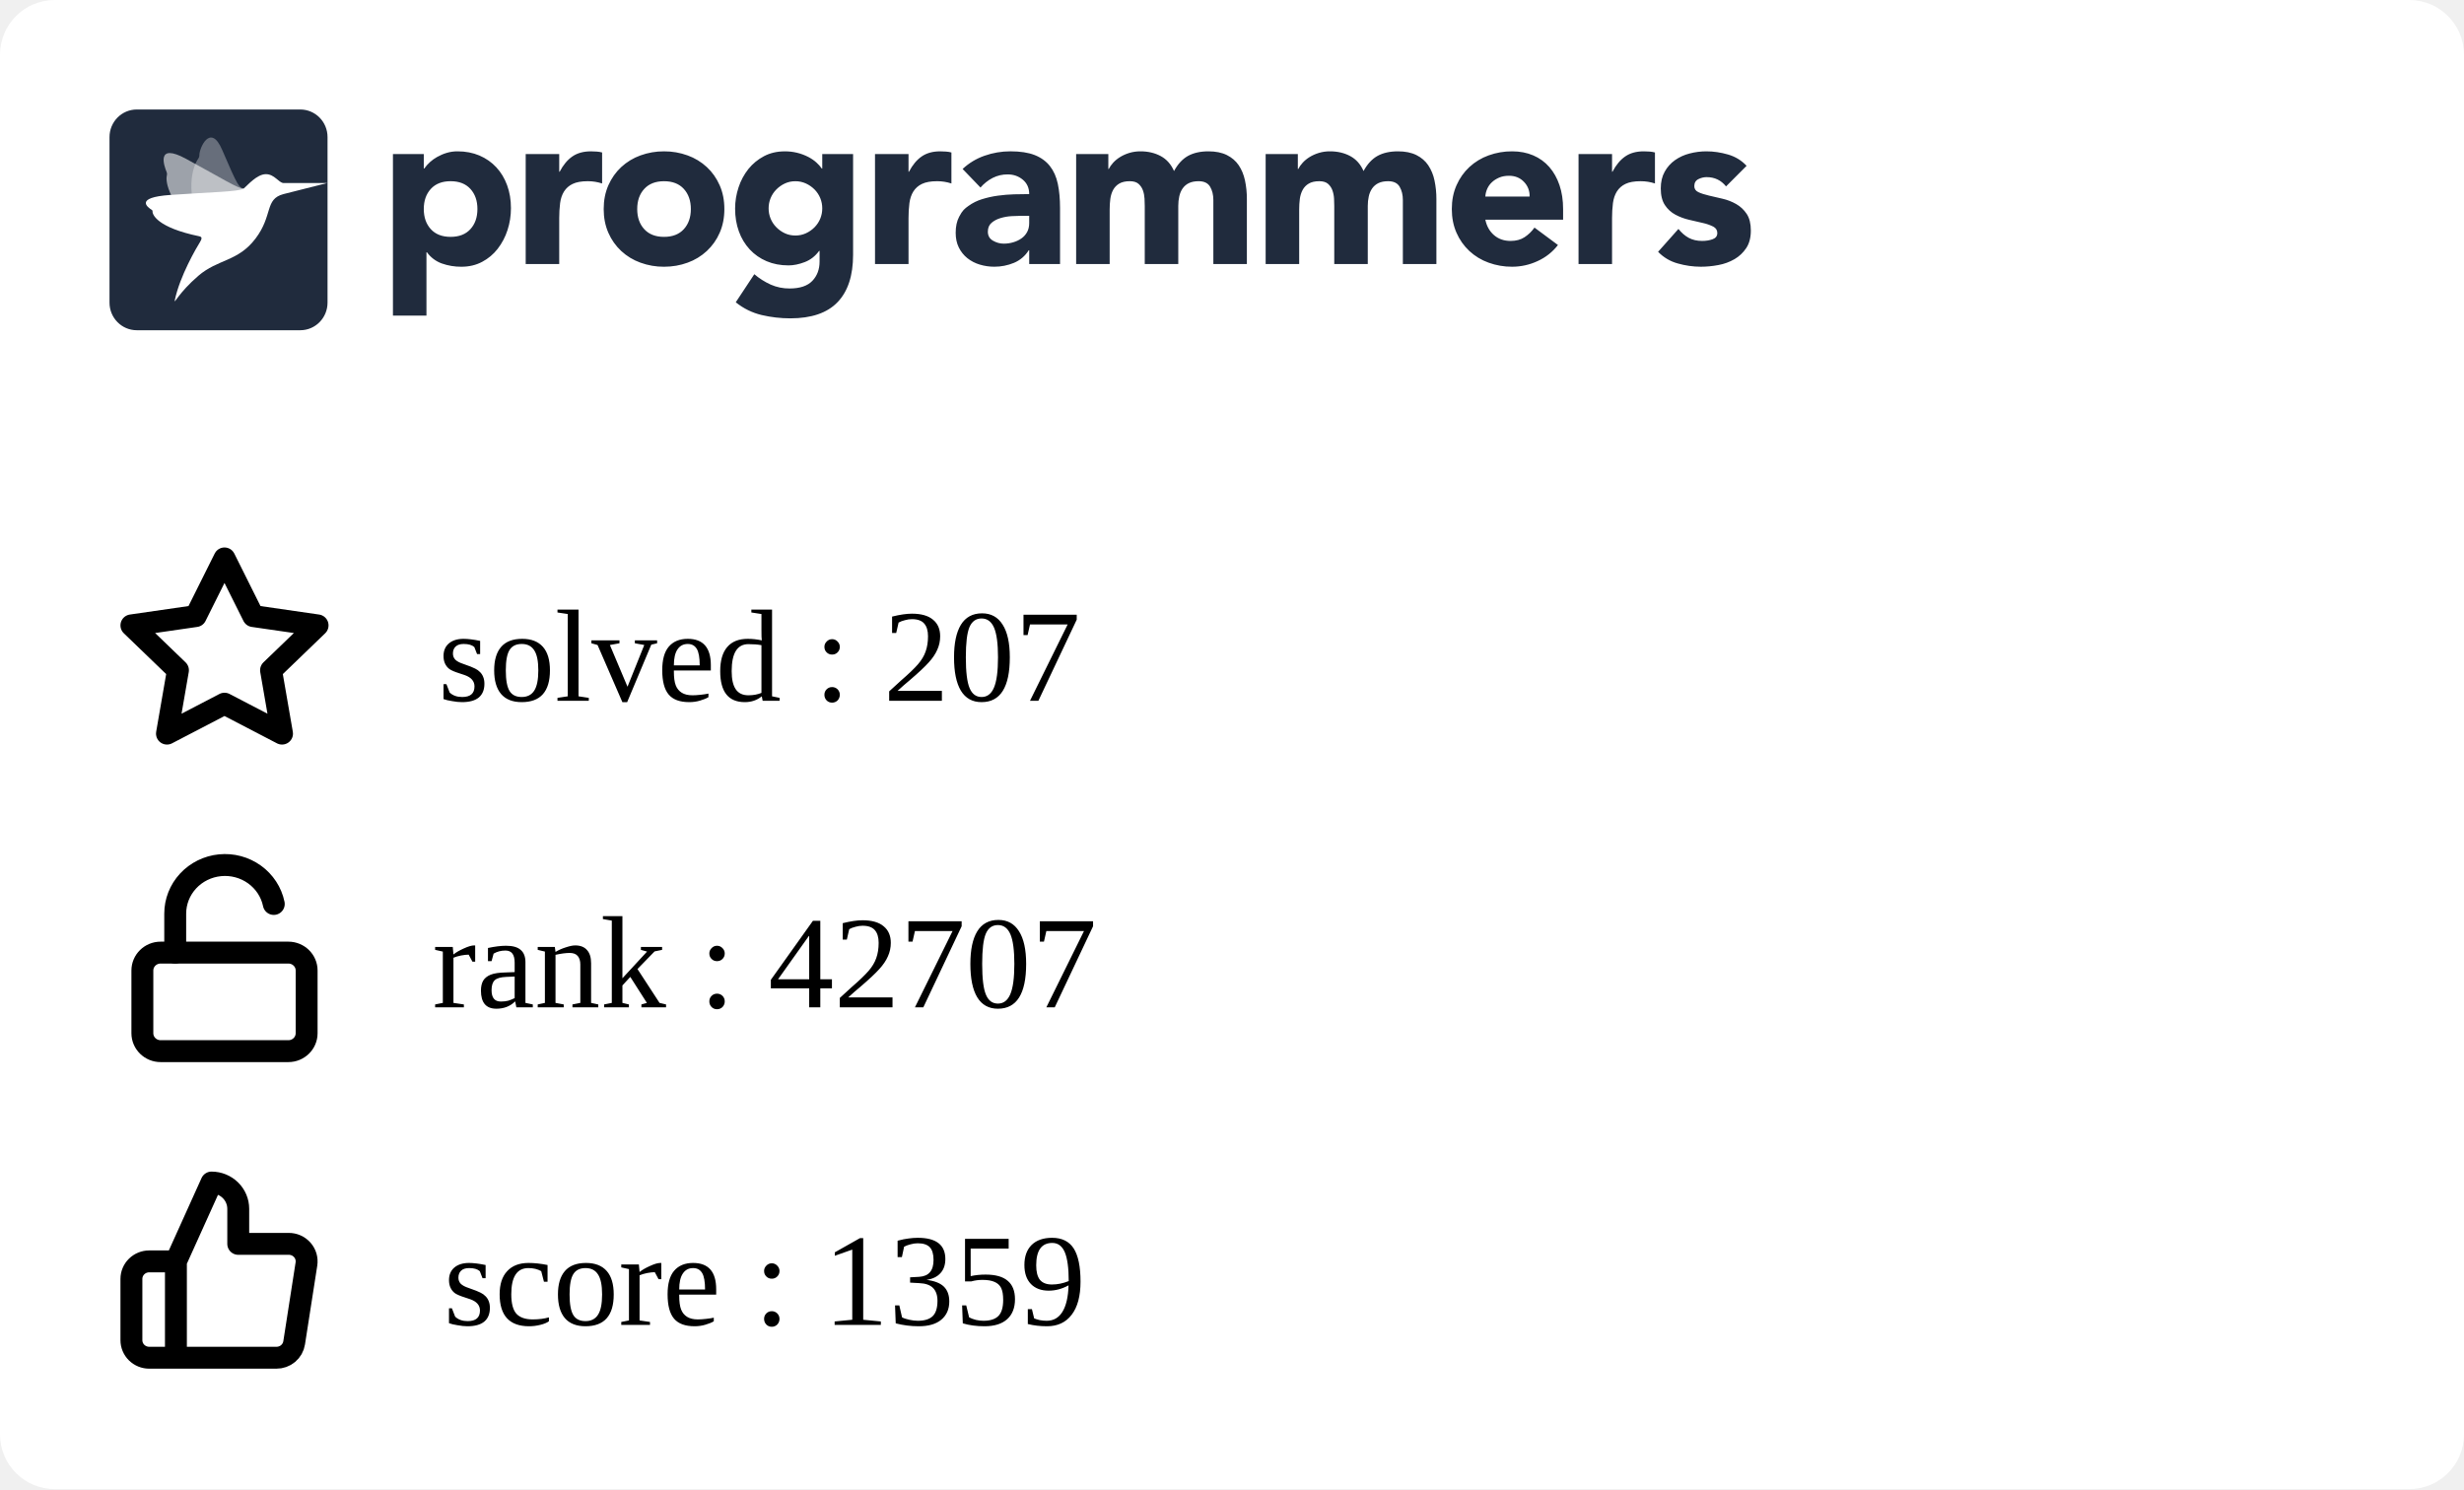
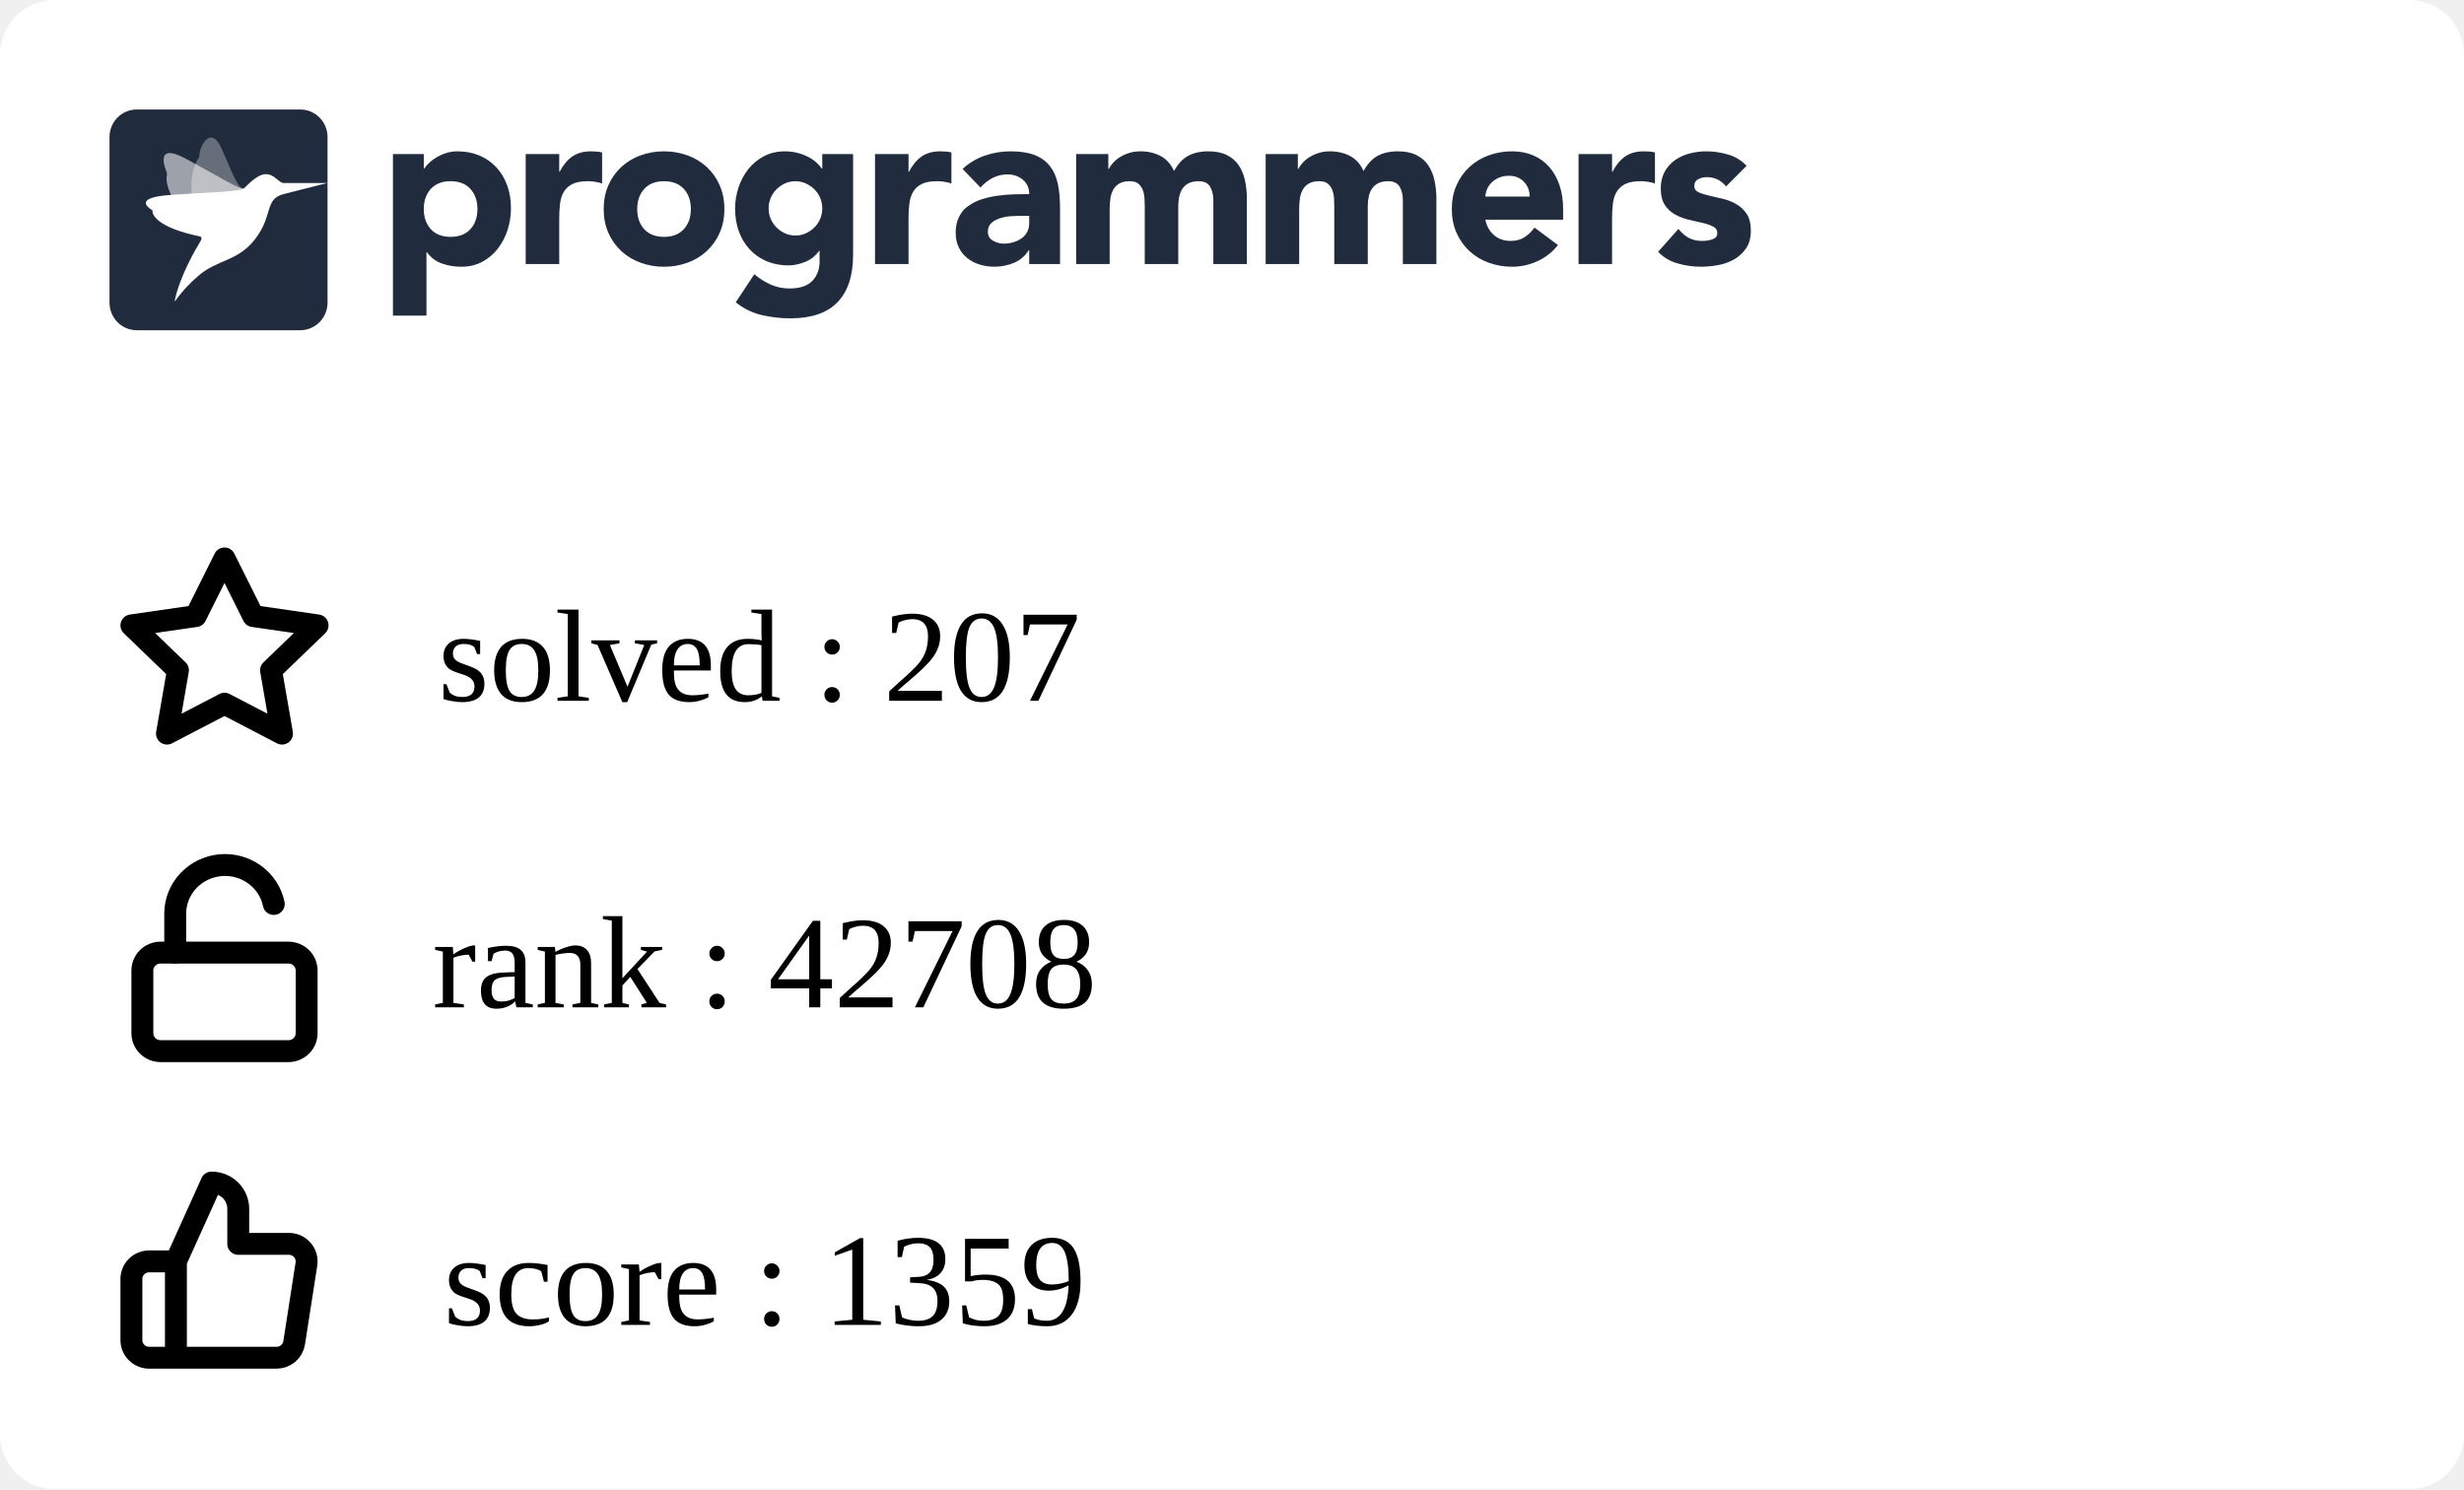
<svg xmlns="http://www.w3.org/2000/svg" width="225" height="136" viewBox="0 0 225 136" fill="none">
  <g clip-path="url(#clip0_849_5838)">
    <rect width="225" height="136" rx="5" fill="white" />
    <g clip-path="url(#clip1_849_5838)">
      <path fill-rule="evenodd" clip-rule="evenodd" d="M35.882 14.07H38.698V15.392H38.739C39.047 14.959 39.448 14.599 39.912 14.338C40.187 14.182 40.477 14.057 40.779 13.966C41.103 13.868 41.44 13.819 41.779 13.821C42.514 13.821 43.181 13.949 43.779 14.203C44.378 14.459 44.892 14.817 45.32 15.279C45.748 15.739 46.078 16.287 46.309 16.921C46.541 17.555 46.657 18.25 46.657 19.008C46.657 19.711 46.551 20.382 46.34 21.023C46.143 21.639 45.839 22.216 45.442 22.728C45.06 23.22 44.576 23.625 44.024 23.915C43.466 24.212 42.833 24.361 42.126 24.361C41.518 24.365 40.914 24.264 40.34 24.061C39.795 23.864 39.322 23.508 38.984 23.038H38.942V28.824H35.882V14.07ZM38.698 19.09C38.698 19.848 38.912 20.461 39.341 20.93C39.769 21.398 40.371 21.632 41.147 21.632C41.923 21.632 42.525 21.398 42.953 20.93C43.381 20.462 43.595 19.849 43.596 19.09C43.596 18.333 43.382 17.72 42.953 17.251C42.524 16.783 41.922 16.549 41.147 16.549C40.372 16.549 39.77 16.784 39.341 17.252C38.912 17.72 38.698 18.333 38.698 19.091M48.004 14.071H51.065V15.682H51.106C51.432 15.062 51.819 14.597 52.269 14.287C52.718 13.977 53.283 13.822 53.963 13.822C54.14 13.822 54.317 13.829 54.493 13.843C54.67 13.857 54.833 13.884 54.982 13.925V16.756C54.561 16.618 54.12 16.548 53.676 16.549C53.092 16.549 52.63 16.632 52.289 16.798C51.966 16.949 51.693 17.189 51.504 17.49C51.319 17.787 51.2 18.141 51.146 18.555C51.091 19.007 51.063 19.462 51.065 19.918V24.112H48.004V14.071ZM55.126 19.091C55.126 18.293 55.269 17.57 55.554 16.922C55.84 16.275 56.232 15.72 56.728 15.258C57.235 14.79 57.832 14.428 58.483 14.194C59.172 13.943 59.902 13.817 60.636 13.822C61.37 13.817 62.099 13.943 62.789 14.194C63.44 14.428 64.037 14.79 64.543 15.258C65.041 15.72 65.432 16.275 65.717 16.922C66.003 17.568 66.145 18.292 66.145 19.091C66.145 19.891 66.003 20.614 65.717 21.261C65.445 21.89 65.045 22.456 64.543 22.924C64.037 23.393 63.44 23.756 62.789 23.989C62.115 24.237 61.398 24.361 60.636 24.361C59.902 24.366 59.173 24.24 58.483 23.989C57.832 23.756 57.235 23.394 56.728 22.925C56.227 22.457 55.827 21.891 55.554 21.262C55.269 20.613 55.126 19.89 55.126 19.091ZM58.187 19.091C58.187 19.849 58.401 20.462 58.83 20.931C59.259 21.399 59.861 21.633 60.636 21.633C61.411 21.633 62.013 21.399 62.442 20.931C62.87 20.463 63.085 19.85 63.085 19.091C63.085 18.334 62.87 17.721 62.442 17.252C62.013 16.784 61.411 16.55 60.636 16.55C59.861 16.55 59.259 16.784 58.83 17.253C58.401 17.721 58.187 18.334 58.187 19.092M77.9 23.267C77.9 25.168 77.427 26.61 76.482 27.596C75.537 28.581 74.098 29.074 72.167 29.074C71.287 29.074 70.41 28.973 69.554 28.773C68.686 28.567 67.877 28.168 67.186 27.606L68.88 25.044C69.333 25.428 69.838 25.748 70.38 25.994C70.923 26.233 71.511 26.352 72.105 26.346C73.043 26.346 73.734 26.115 74.176 25.653C74.618 25.192 74.84 24.603 74.84 23.886V22.915H74.798C74.444 23.397 74.006 23.738 73.482 23.938C72.959 24.138 72.466 24.238 72.003 24.238C71.268 24.238 70.602 24.111 70.003 23.856C69.419 23.61 68.893 23.244 68.462 22.781C68.025 22.305 67.688 21.747 67.473 21.138C67.241 20.505 67.126 19.809 67.126 19.051C67.126 18.391 67.233 17.735 67.442 17.109C67.64 16.502 67.944 15.935 68.34 15.435C68.728 14.953 69.211 14.556 69.758 14.267C70.316 13.972 70.949 13.823 71.656 13.823C72.409 13.816 73.151 13.993 73.819 14.339C74.106 14.491 74.351 14.659 74.554 14.846C74.738 15.009 74.902 15.193 75.043 15.394H75.084V14.07H77.9V23.267ZM70.187 19.031C70.183 19.676 70.436 20.297 70.891 20.756C71.115 20.983 71.377 21.168 71.666 21.303C71.958 21.441 72.281 21.51 72.635 21.51C72.976 21.51 73.296 21.441 73.595 21.304C73.894 21.166 74.156 20.983 74.38 20.756C74.835 20.297 75.088 19.676 75.084 19.031C75.088 18.385 74.835 17.764 74.38 17.305C74.153 17.077 73.887 16.892 73.595 16.758C73.294 16.62 72.967 16.55 72.636 16.551C72.282 16.551 71.959 16.62 71.667 16.758C71.378 16.893 71.115 17.078 70.891 17.305C70.436 17.764 70.183 18.385 70.187 19.03M79.901 14.071H82.962V15.682H83.003C83.329 15.062 83.716 14.597 84.166 14.287C84.615 13.977 85.18 13.821 85.859 13.822C86.037 13.822 86.213 13.829 86.39 13.843C86.567 13.857 86.73 13.884 86.879 13.925V16.756C86.458 16.618 86.017 16.548 85.573 16.549C84.989 16.549 84.526 16.632 84.186 16.798C83.863 16.949 83.59 17.189 83.401 17.49C83.217 17.787 83.098 18.141 83.043 18.555C82.987 19.007 82.96 19.462 82.962 19.918V24.112H79.902L79.901 14.071ZM93.982 22.852H93.941C93.622 23.37 93.147 23.775 92.584 24.008C92.018 24.241 91.411 24.361 90.798 24.359C90.345 24.36 89.895 24.294 89.462 24.163C89.05 24.041 88.666 23.841 88.329 23.574C88.003 23.311 87.738 22.979 87.554 22.602C87.363 22.217 87.268 21.769 87.268 21.259C87.268 20.681 87.373 20.193 87.585 19.793C87.901 19.193 88.082 19.062 88.442 18.801C88.817 18.531 89.234 18.325 89.676 18.191C90.138 18.046 90.618 17.939 91.115 17.871C91.612 17.802 92.108 17.761 92.605 17.747C93.064 17.733 93.523 17.727 93.982 17.726C93.982 17.175 93.788 16.738 93.401 16.414C93.013 16.091 92.554 15.929 92.023 15.929C91.545 15.922 91.072 16.032 90.645 16.248C90.222 16.468 89.845 16.767 89.533 17.127L87.901 15.432C88.474 14.894 89.156 14.482 89.9 14.223C90.662 13.955 91.451 13.82 92.268 13.82C93.165 13.82 93.903 13.934 94.482 14.161C95.059 14.389 95.522 14.723 95.87 15.164C96.217 15.605 96.458 16.145 96.594 16.785C96.73 17.427 96.798 18.167 96.798 19.007V24.112H93.982V22.852ZM93.227 19.71C92.996 19.71 92.707 19.721 92.359 19.741C92.02 19.761 91.685 19.82 91.36 19.918C91.04 20.014 90.767 20.158 90.543 20.351C90.319 20.544 90.206 20.813 90.206 21.158C90.206 21.529 90.363 21.804 90.676 21.983C90.988 22.163 91.315 22.252 91.656 22.252C91.954 22.252 92.244 22.211 92.524 22.128C92.802 22.046 93.05 21.929 93.268 21.777C93.484 21.627 93.662 21.429 93.788 21.199C93.917 20.964 93.981 20.688 93.981 20.372V19.71H93.227ZM98.268 14.07H101.207V15.433H101.247C101.343 15.24 101.479 15.047 101.655 14.854C101.832 14.662 102.043 14.489 102.288 14.338C102.533 14.187 102.812 14.063 103.124 13.966C103.455 13.867 103.799 13.819 104.144 13.821C104.839 13.821 105.454 13.966 105.992 14.255C106.529 14.545 106.933 15 107.206 15.62C107.56 14.972 107.988 14.511 108.491 14.234C108.995 13.959 109.614 13.821 110.348 13.821C111.015 13.821 111.576 13.935 112.032 14.162C112.488 14.39 112.848 14.7 113.113 15.092C113.379 15.485 113.57 15.947 113.685 16.476C113.804 17.037 113.861 17.609 113.858 18.182V24.112H110.797V18.264C110.797 17.796 110.699 17.393 110.502 17.055C110.304 16.718 109.954 16.549 109.45 16.549C109.097 16.549 108.801 16.608 108.563 16.725C108.333 16.835 108.137 17.002 107.992 17.211C107.848 17.418 107.746 17.659 107.686 17.933C107.624 18.209 107.594 18.499 107.594 18.802V24.112H104.533V18.802C104.533 18.622 104.526 18.402 104.512 18.14C104.5 17.887 104.452 17.636 104.369 17.396C104.29 17.166 104.153 16.96 103.971 16.797C103.788 16.632 103.519 16.549 103.166 16.549C102.771 16.549 102.451 16.622 102.206 16.766C101.969 16.903 101.774 17.104 101.645 17.345C101.516 17.586 101.431 17.858 101.39 18.161C101.349 18.476 101.329 18.794 101.329 19.111V24.112H98.268V14.07ZM115.573 14.07H118.512V15.433H118.553C118.647 15.24 118.783 15.047 118.961 14.854C119.138 14.662 119.349 14.489 119.594 14.338C119.838 14.187 120.117 14.063 120.43 13.966C120.761 13.866 121.105 13.817 121.451 13.821C122.144 13.821 122.76 13.966 123.297 14.255C123.835 14.545 124.24 15 124.512 15.62C124.865 14.972 125.294 14.511 125.797 14.234C126.3 13.959 126.919 13.821 127.654 13.821C128.32 13.821 128.881 13.935 129.338 14.162C129.794 14.39 130.154 14.7 130.419 15.092C130.696 15.513 130.89 15.983 130.99 16.476C131.109 17.037 131.167 17.609 131.164 18.182V24.112H128.102V18.264C128.102 17.796 128.004 17.393 127.807 17.055C127.61 16.718 127.26 16.549 126.756 16.549C126.403 16.549 126.106 16.608 125.868 16.725C125.639 16.835 125.442 17.002 125.297 17.211C125.148 17.429 125.045 17.674 124.991 17.933C124.928 18.218 124.897 18.509 124.899 18.802V24.112H121.838V18.802C121.838 18.622 121.831 18.402 121.818 18.14C121.806 17.887 121.757 17.636 121.674 17.396C121.595 17.166 121.459 16.96 121.277 16.797C121.092 16.632 120.824 16.549 120.471 16.549C120.076 16.549 119.756 16.622 119.512 16.766C119.274 16.903 119.08 17.104 118.951 17.345C118.821 17.586 118.736 17.858 118.695 18.161C118.655 18.476 118.635 18.794 118.635 19.111V24.112H115.573V14.07ZM142.265 22.377C141.777 23.01 141.139 23.514 140.409 23.843C139.681 24.184 138.886 24.36 138.082 24.36C137.348 24.365 136.619 24.239 135.929 23.988C135.278 23.755 134.681 23.393 134.174 22.924C133.674 22.455 133.274 21.889 133.001 21.261C132.715 20.613 132.572 19.889 132.572 19.09C132.572 18.292 132.715 17.569 133.001 16.921C133.287 16.274 133.678 15.72 134.174 15.258C134.681 14.789 135.278 14.427 135.929 14.193C136.619 13.942 137.348 13.816 138.082 13.821C138.79 13.821 139.432 13.945 140.01 14.193C140.575 14.432 141.077 14.796 141.48 15.258C141.881 15.72 142.191 16.274 142.409 16.921C142.626 17.569 142.735 18.292 142.735 19.09V20.062H135.633C135.756 20.654 136.021 21.126 136.43 21.478C136.838 21.829 137.341 22.004 137.939 22.004C138.443 22.004 138.868 21.891 139.215 21.663C139.569 21.429 139.877 21.131 140.122 20.785L142.265 22.377ZM139.674 17.954C139.686 17.707 139.646 17.461 139.559 17.23C139.471 16.999 139.336 16.788 139.163 16.611C138.81 16.239 138.354 16.053 137.797 16.053C137.456 16.053 137.157 16.108 136.899 16.218C136.641 16.329 136.419 16.47 136.235 16.642C136.053 16.811 135.907 17.015 135.806 17.242C135.705 17.467 135.647 17.708 135.633 17.954H139.674ZM144.144 14.07H147.204V15.681H147.245C147.572 15.061 147.96 14.596 148.408 14.287C148.857 13.976 149.422 13.821 150.102 13.821C150.279 13.821 150.456 13.828 150.633 13.842C150.81 13.856 150.973 13.884 151.122 13.925V16.755C150.701 16.617 150.26 16.547 149.817 16.549C149.232 16.549 148.769 16.631 148.429 16.797C148.106 16.948 147.833 17.188 147.644 17.489C147.46 17.786 147.34 18.14 147.285 18.554C147.23 19.006 147.203 19.461 147.204 19.917V24.112H144.144V14.07ZM157.613 17.024C157.163 16.46 156.571 16.177 155.837 16.177C155.579 16.177 155.327 16.239 155.082 16.363C154.837 16.487 154.715 16.701 154.715 17.004C154.715 17.251 154.841 17.434 155.093 17.552C155.344 17.669 155.664 17.772 156.052 17.862L157.296 18.151C157.732 18.252 158.152 18.415 158.541 18.636C158.928 18.857 159.248 19.156 159.5 19.535C159.752 19.914 159.878 20.42 159.878 21.054C159.878 21.701 159.738 22.235 159.459 22.655C159.18 23.075 158.823 23.413 158.388 23.668C157.933 23.93 157.436 24.112 156.918 24.205C156.374 24.308 155.837 24.36 155.307 24.36C154.596 24.358 153.888 24.257 153.204 24.061C152.52 23.875 151.9 23.507 151.409 22.997L153.266 20.909C153.552 21.267 153.868 21.54 154.215 21.726C154.562 21.912 154.967 22.004 155.428 22.004C155.783 22.004 156.103 21.953 156.388 21.849C156.674 21.746 156.816 21.557 156.816 21.281C156.816 21.02 156.69 20.823 156.439 20.692C156.134 20.542 155.812 20.431 155.48 20.361L154.235 20.072C153.801 19.973 153.383 19.816 152.99 19.607C152.602 19.4 152.272 19.098 152.031 18.729C151.779 18.35 151.653 17.844 151.653 17.211C151.653 16.618 151.772 16.108 152.011 15.682C152.24 15.264 152.561 14.904 152.95 14.628C153.354 14.345 153.807 14.138 154.287 14.018C154.786 13.887 155.3 13.822 155.817 13.821C156.47 13.821 157.129 13.918 157.796 14.111C158.463 14.304 159.027 14.649 159.49 15.144L157.613 17.024ZM12.489 10H27.421C28.795 10 29.909 11.128 29.909 12.52V27.64C29.909 29.032 28.795 30.16 27.42 30.16H12.489C11.115 30.16 10 29.032 10 27.64V12.52C10 11.128 11.114 10 12.489 10Z" fill="#202B3D" />
      <mask id="mask0_849_5838" style="mask-type:alpha" maskUnits="userSpaceOnUse" x="10" y="10" width="20" height="21">
        <path fill-rule="evenodd" clip-rule="evenodd" d="M12.489 10H27.421C28.795 10 29.909 11.128 29.909 12.52V27.64C29.909 29.032 28.795 30.16 27.42 30.16H12.489C11.115 30.16 10 29.032 10 27.64V12.52C10 11.128 11.114 10 12.489 10Z" fill="white" />
      </mask>
      <g mask="url(#mask0_849_5838)">
        <path opacity="0.56" fill-rule="evenodd" clip-rule="evenodd" d="M22.25 17.222C21.826 17.278 20.167 16.233 16.992 14.506C14.221 12.999 14.976 15.14 15.22 15.724C15.255 15.807 15.262 15.898 15.241 15.985C15.136 16.405 15.072 17.988 18.3 21.469C18.428 21.608 18.482 21.747 18.381 21.908L18.346 21.966C17.904 22.684 22.575 16.957 22.25 17.222Z" fill="white" />
        <path opacity="0.32" fill-rule="evenodd" clip-rule="evenodd" d="M22.25 17.223C21.842 17.134 21.719 17.039 20.286 13.686C19.215 11.177 18.18 13.555 18.205 14.192C18.208 14.281 18.183 14.368 18.133 14.442C17.889 14.797 16.62 16.766 18.423 21.18C18.495 21.356 18.482 21.731 18.381 21.908L18.346 21.967C17.903 22.684 22.574 16.958 22.25 17.223Z" fill="white" />
        <path fill-rule="evenodd" clip-rule="evenodd" d="M25.886 16.719C25.43 16.677 25.069 15.906 24.279 15.906C23.453 15.906 22.575 16.956 22.25 17.222C21.78 17.519 19.264 17.541 15.543 17.805C12.251 18.038 13.479 18.934 13.857 19.165C13.911 19.197 13.938 19.244 13.931 19.301C13.898 19.574 14.335 20.782 18.206 21.581C18.568 21.657 18.346 21.965 18.346 21.965C17.903 22.683 16.433 25.194 15.962 27.412C15.866 27.862 16.303 26.746 18.108 25.192C19.913 23.638 21.721 23.913 23.333 21.788C24.945 19.663 24.15 18.184 25.886 17.727L29.868 16.719C29.868 16.719 25.929 16.724 25.886 16.719Z" fill="white" />
      </g>
    </g>
    <path d="M16.064 115.2L19.316 108C19.963 108 20.583 108.253 21.041 108.703C21.498 109.153 21.755 109.763 21.755 110.4V113.6H26.356C26.591 113.597 26.825 113.645 27.04 113.74C27.255 113.835 27.446 113.975 27.601 114.15C27.756 114.325 27.87 114.531 27.936 114.754C28.001 114.977 28.017 115.211 27.982 115.44L26.86 122.64C26.801 123.021 26.604 123.369 26.305 123.619C26.007 123.869 25.626 124.004 25.234 124H16.064M16.064 115.2V124M16.064 115.2H13.626C13.195 115.2 12.781 115.369 12.476 115.669C12.171 115.969 12 116.376 12 116.8V122.4C12 122.824 12.171 123.231 12.476 123.531C12.781 123.831 13.195 124 13.626 124H16.064" stroke="black" stroke-width="2" stroke-linecap="round" stroke-linejoin="round" />
    <path d="M20.5 51L23.127 56.266L29 57.116L24.75 61.212L25.753 67L20.5 64.266L15.247 67L16.25 61.212L12 57.116L17.873 56.266L20.5 51Z" stroke="black" stroke-width="2" stroke-linecap="round" stroke-linejoin="round" />
    <path d="M26.333 87H14.667C13.746 87 13 87.733 13 88.636V94.364C13 95.267 13.746 96 14.667 96H26.333C27.254 96 28 95.267 28 94.364V88.636C28 87.733 27.254 87 26.333 87Z" stroke="black" stroke-width="2" stroke-linecap="round" stroke-linejoin="round" />
    <path d="M16 87V83.446C15.999 82.345 16.417 81.282 17.172 80.465C17.928 79.647 18.967 79.133 20.089 79.022C21.21 78.912 22.334 79.212 23.241 79.866C24.149 80.519 24.776 81.478 25 82.558" stroke="black" stroke-width="2" stroke-linecap="round" stroke-linejoin="round" />
  </g>
  <defs>
    <clipPath id="clip0_849_5838">
      <rect width="225" height="150" rx="5" fill="white" />
    </clipPath>
    <clipPath id="clip1_849_5838">
      <rect width="150" height="21" fill="white" transform="translate(10 10)" />
    </clipPath>
  </defs>
  <text text-anchor="left" x="40" y="64" class="title" style="fill:#000000;" stroke="#none" stroke-width="1">solved : 207</text>
-   <text text-anchor="left" x="39.5" y="92" class="title" style="fill:#000000;" stroke="#none" stroke-width="1">rank : 42707</text>
+   <text text-anchor="left" x="39.5" y="92" class="title" style="fill:#000000;" stroke="#none" stroke-width="1">rank : 42708</text>
  <text text-anchor="left" x="40.5" y="121" class="title" style="fill:#000000;" stroke="#none" stroke-width="1">score : 1359</text>
</svg>
